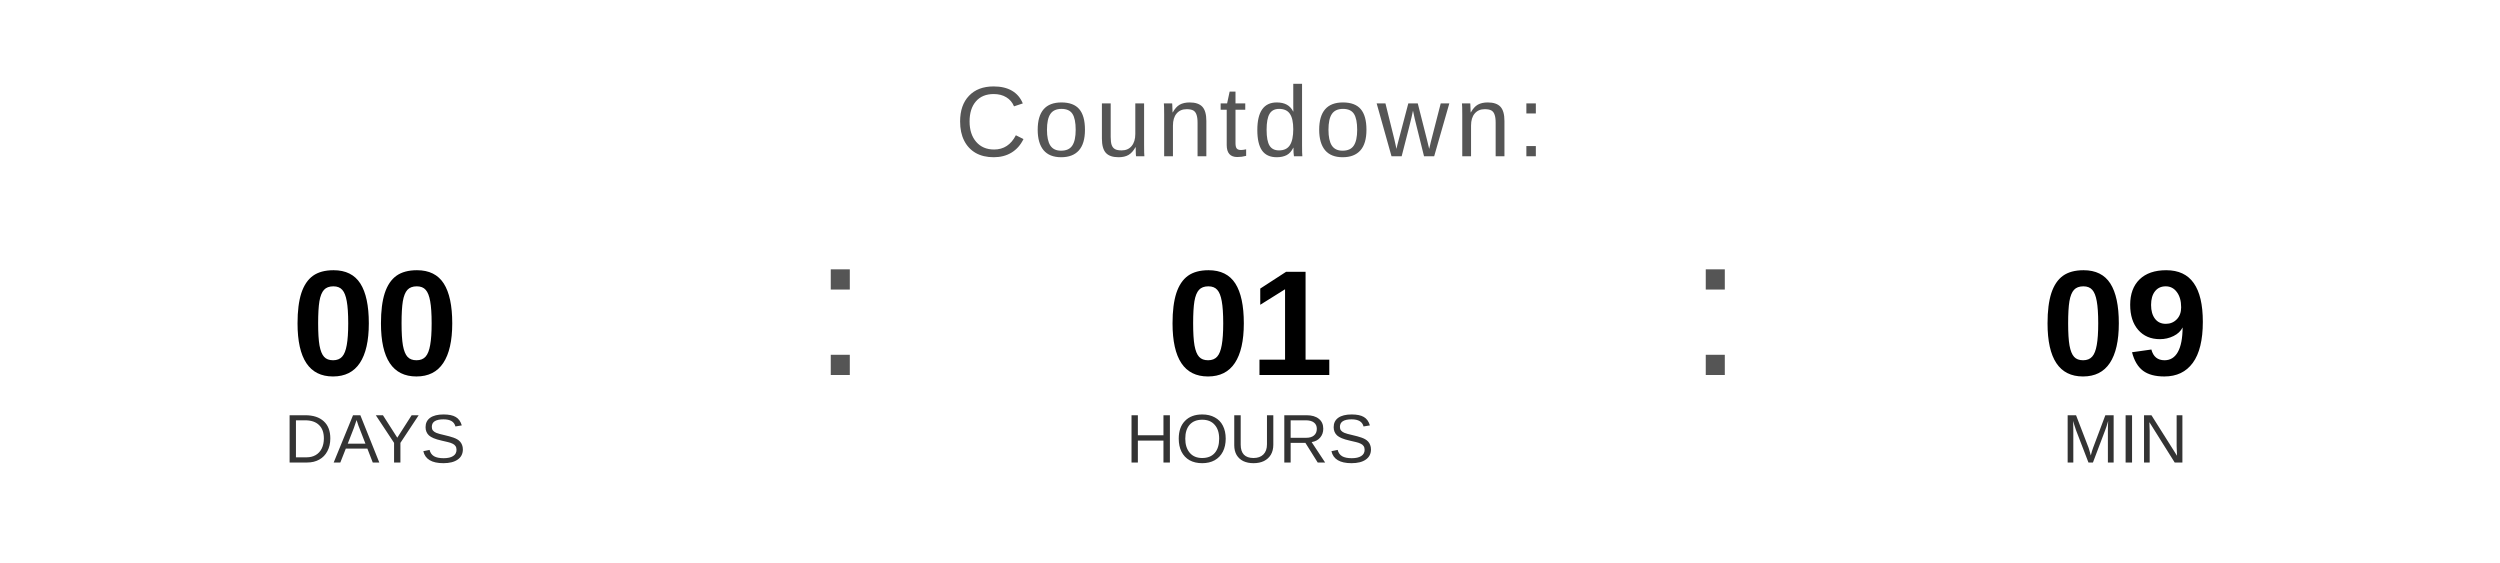
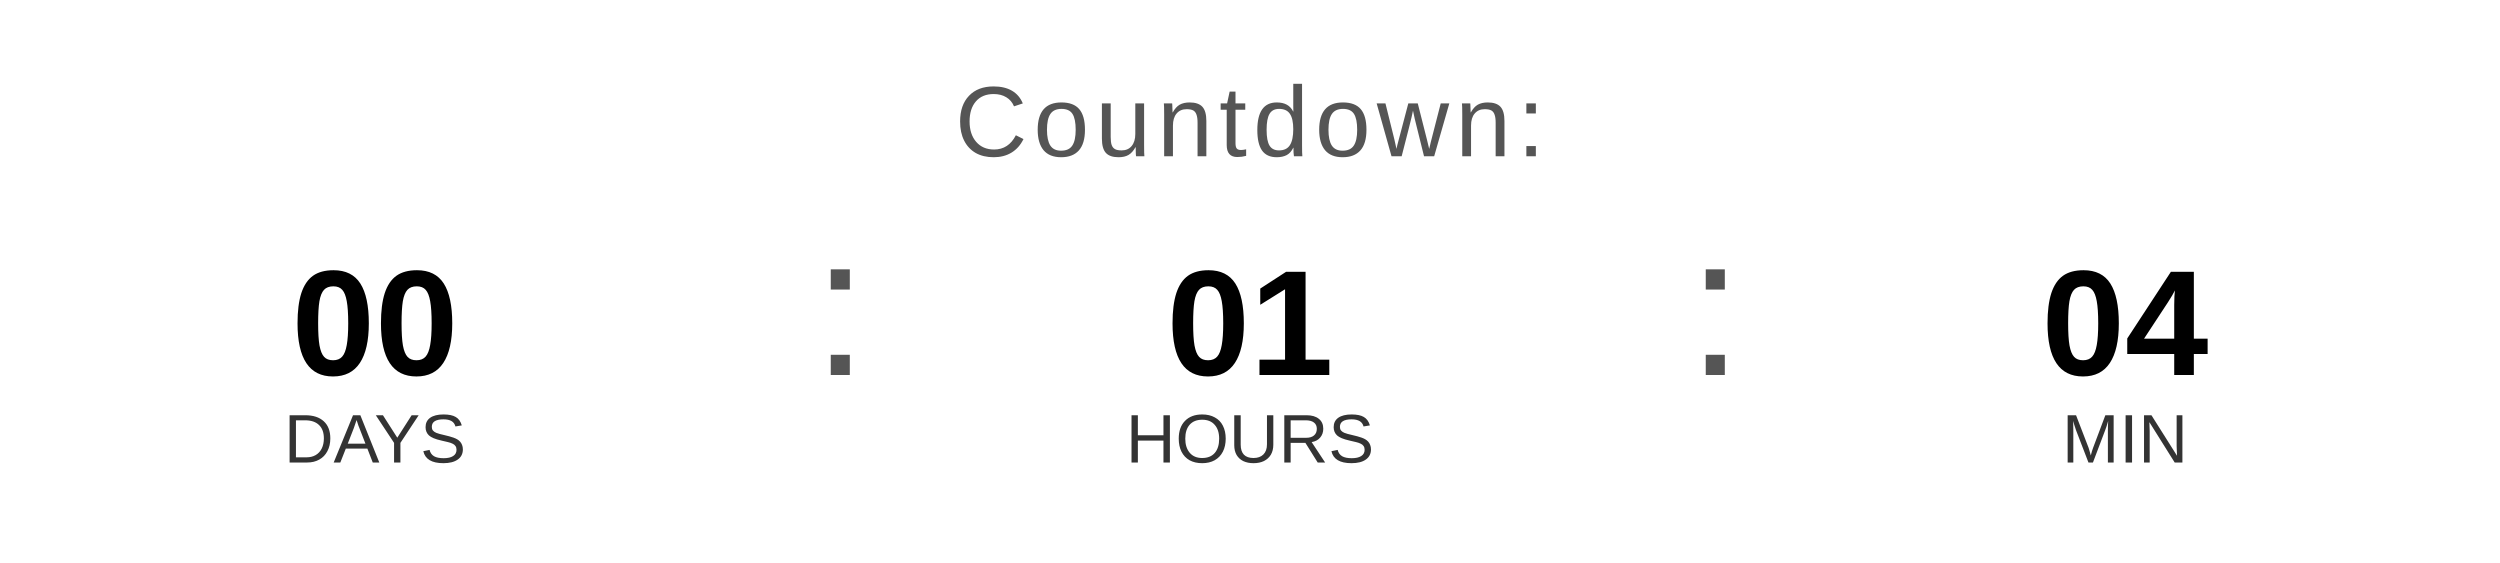
<svg xmlns="http://www.w3.org/2000/svg" width="400" height="90" viewBox="0 0 400 90">
  <text x="200" y="25" font-family="Arial, Helvetica, sans-serif" font-size="16" fill="#555555" text-anchor="middle" letter-spacing="1">
    Countdown:
  </text>
  <text x="60" y="60" font-family="Arial, Helvetica, sans-serif" font-size="24" font-weight="bold" fill="#000000" text-anchor="middle">00</text>
  <text x="60" y="74" font-family="Arial, Helvetica, sans-serif" font-size="11" fill="#333333" text-anchor="middle">DAYS</text>
  <text x="130" y="60" font-family="Arial, sans-serif" font-size="32" fill="#555555">:</text>
  <text x="200" y="60" font-family="Arial, Helvetica, sans-serif" font-size="24" font-weight="bold" fill="#000000" text-anchor="middle">01</text>
  <text x="200" y="74" font-family="Arial, Helvetica, sans-serif" font-size="11" fill="#333333" text-anchor="middle">HOURS</text>
  <text x="270" y="60" font-family="Arial, sans-serif" font-size="32" fill="#555555">:</text>
-   <text x="340" y="60" font-family="Arial, Helvetica, sans-serif" font-size="24" font-weight="bold" fill="#000000" text-anchor="middle">09</text>
+   <text x="340" y="60" font-family="Arial, Helvetica, sans-serif" font-size="24" font-weight="bold" fill="#000000" text-anchor="middle">04</text>
  <text x="340" y="74" font-family="Arial, Helvetica, sans-serif" font-size="11" fill="#333333" text-anchor="middle">MIN</text>
</svg>
